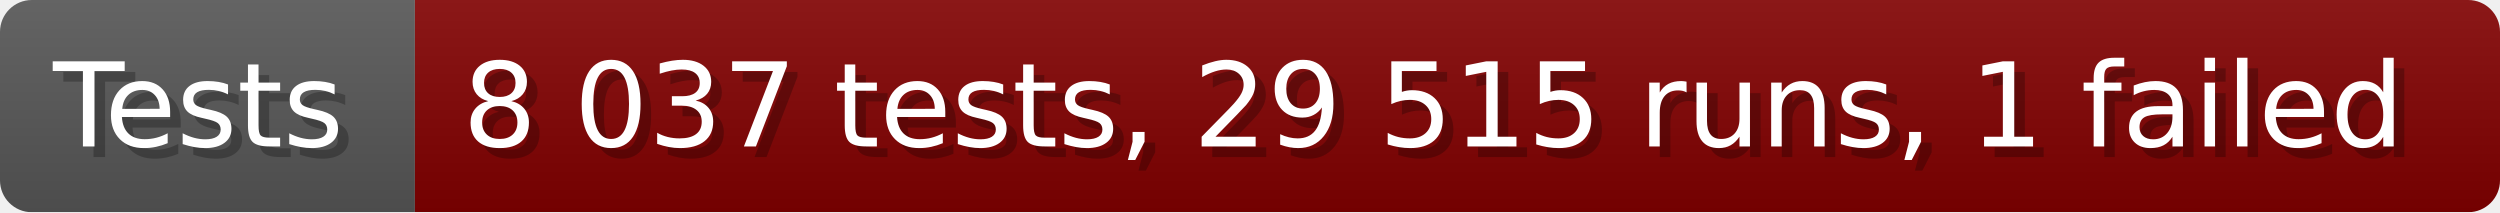
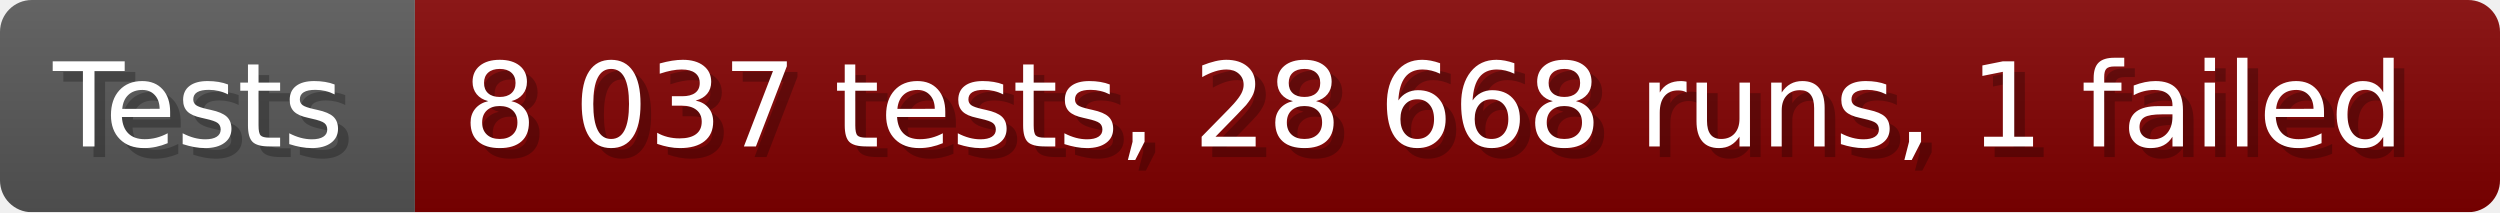
- <svg xmlns="http://www.w3.org/2000/svg" width="235.6" height="20" viewBox="0 0 2356 200" role="img" aria-label="Tests: 8 037 tests, 29 515 runs, 1 failed">
+ <svg xmlns="http://www.w3.org/2000/svg" width="235.6" height="20" viewBox="0 0 2356 200" role="img" aria-label="Tests: 8 037 tests, 28 668 runs, 1 failed">
  <linearGradient id="a" x2="0" y2="100%">
    <stop offset="0" stop-opacity=".1" stop-color="#EEE" />
    <stop offset="1" stop-opacity=".1" />
  </linearGradient>
  <mask id="m">
    <rect width="2356" height="200" rx="30" fill="#FFF" />
  </mask>
  <g mask="url(#m)">
    <rect width="391" height="200" fill="#555" />
    <rect width="1965" height="200" fill="#800000" x="391" />
    <rect width="2356" height="200" fill="url(#a)" />
  </g>
  <g aria-hidden="true" fill="#fff" text-anchor="start" font-family="Verdana,DejaVu Sans,sans-serif" font-size="110">
    <text x="60" y="148" textLength="291" fill="#000" opacity="0.25">Tests</text>
    <text x="50" y="138" textLength="291">Tests</text>
-     <text x="446" y="148" textLength="1865" fill="#000" opacity="0.25">8 037 tests, 29 515 runs, 1 failed</text>
-     <text x="436" y="138" textLength="1865">8 037 tests, 29 515 runs, 1 failed</text>
+     <text x="446" y="148" textLength="1865" fill="#000" opacity="0.25">8 037 tests, 28 668 runs, 1 failed</text>
+     <text x="436" y="138" textLength="1865">8 037 tests, 28 668 runs, 1 failed</text>
  </g>
</svg>
